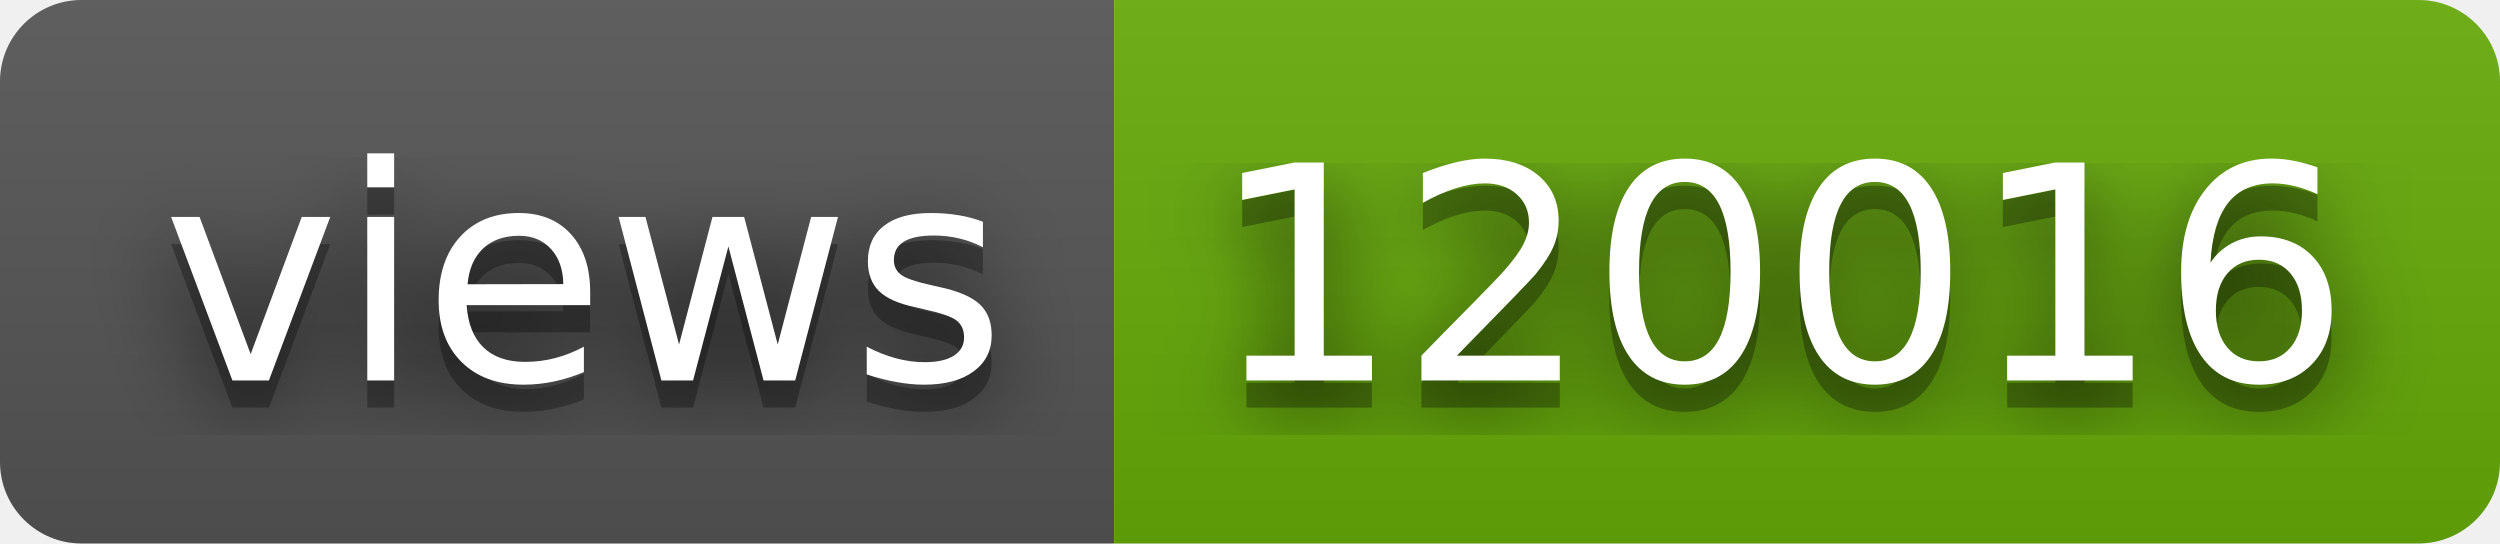
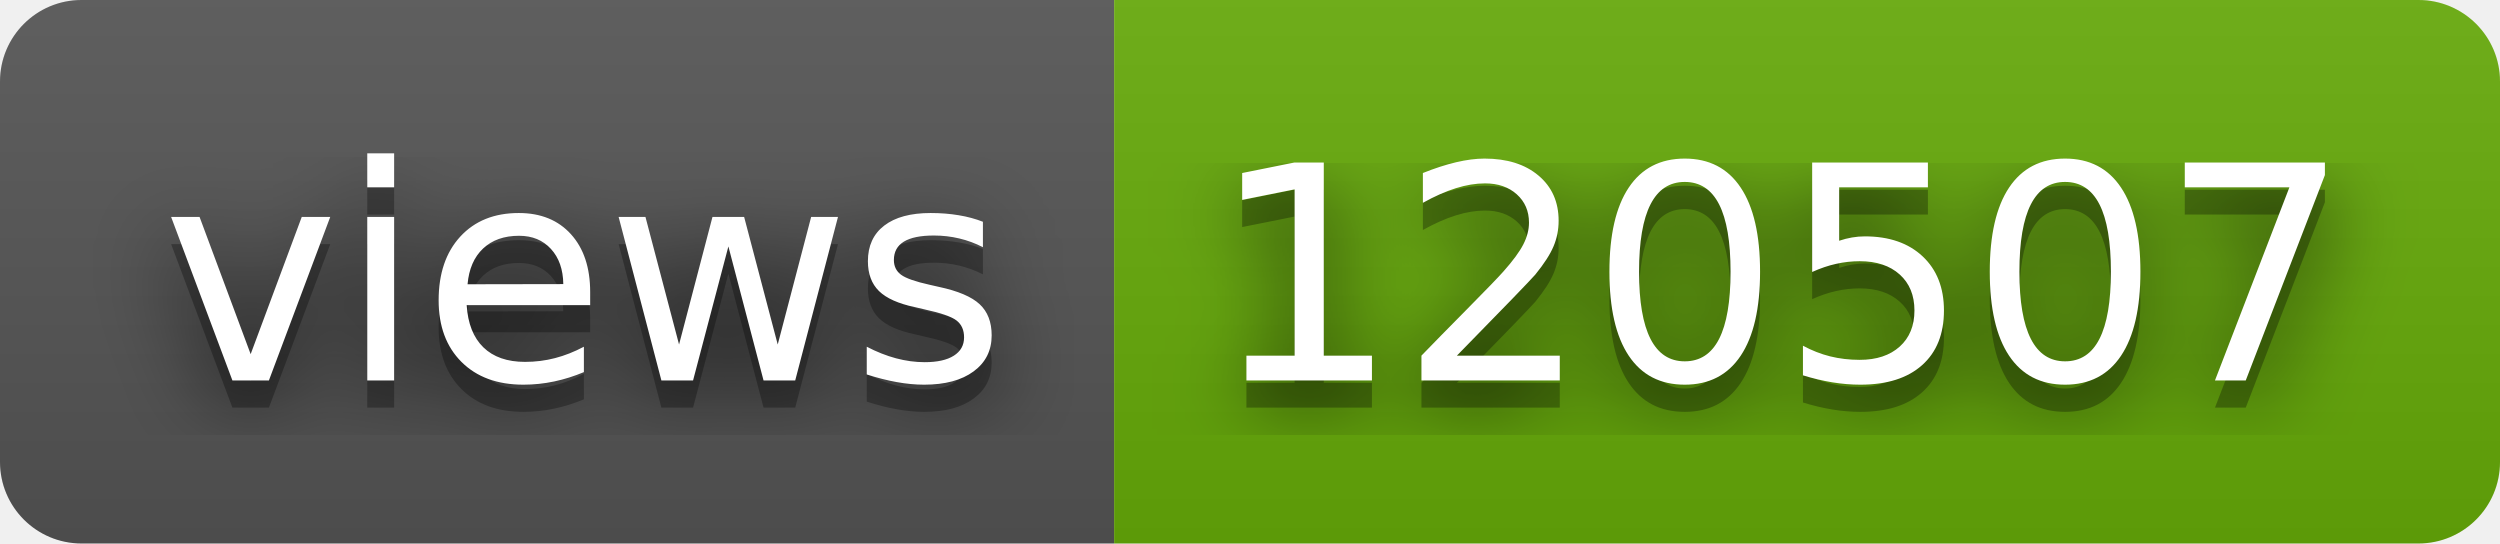
- <svg xmlns="http://www.w3.org/2000/svg" width="92" height="20" role="img" aria-label="views: 120016">
+ <svg xmlns="http://www.w3.org/2000/svg" width="92" height="20" role="img" aria-label="views: 120507">
  <filter id="blur">
    <feGaussianBlur stdDeviation="16" />
  </filter>
  <linearGradient id="s" x2="0" y2="100%">
    <stop offset="0" stop-color="#bbb" stop-opacity=".1" />
    <stop offset="1" stop-opacity=".1" />
  </linearGradient>
  <clipPath id="r">
    <rect width="92" height="20" rx="3" />
  </clipPath>
  <g clip-path="url(#r)">
    <rect width="41" height="20" fill="#555" />
    <rect x="41" width="51" height="20" fill="#67ac09" />
    <rect width="92" height="20" fill="url(#s)" />
  </g>
  <g fill="#fff" text-anchor="middle" font-family="Verdana,Geneva,DejaVu Sans,sans-serif" text-rendering="geometricPrecision" font-size="110">
    <g transform="scale(.1)">
      <g aria-hidden="true" fill="#010101">
        <text x="215" y="150" fill-opacity=".8" filter="url(#blur)" textLength="310">views</text>
        <text x="215" y="150" fill-opacity=".3" textLength="310">views</text>
      </g>
      <text x="215" y="140" textLength="310">views</text>
    </g>
    <g transform="scale(.1)">
      <g aria-hidden="true" fill="#010101">
-         <text x="655" y="150" fill-opacity=".8" filter="url(#blur)" textLength="410">120016</text>
-         <text x="655" y="150" fill-opacity=".3" textLength="410">120016</text>
+         <text x="655" y="150" fill-opacity=".8" filter="url(#blur)" textLength="410">120507</text>
+         <text x="655" y="150" fill-opacity=".3" textLength="410">120507</text>
      </g>
-       <text x="655" y="140" textLength="410">120016</text>
+       <text x="655" y="140" textLength="410">120507</text>
    </g>
  </g>
</svg>
